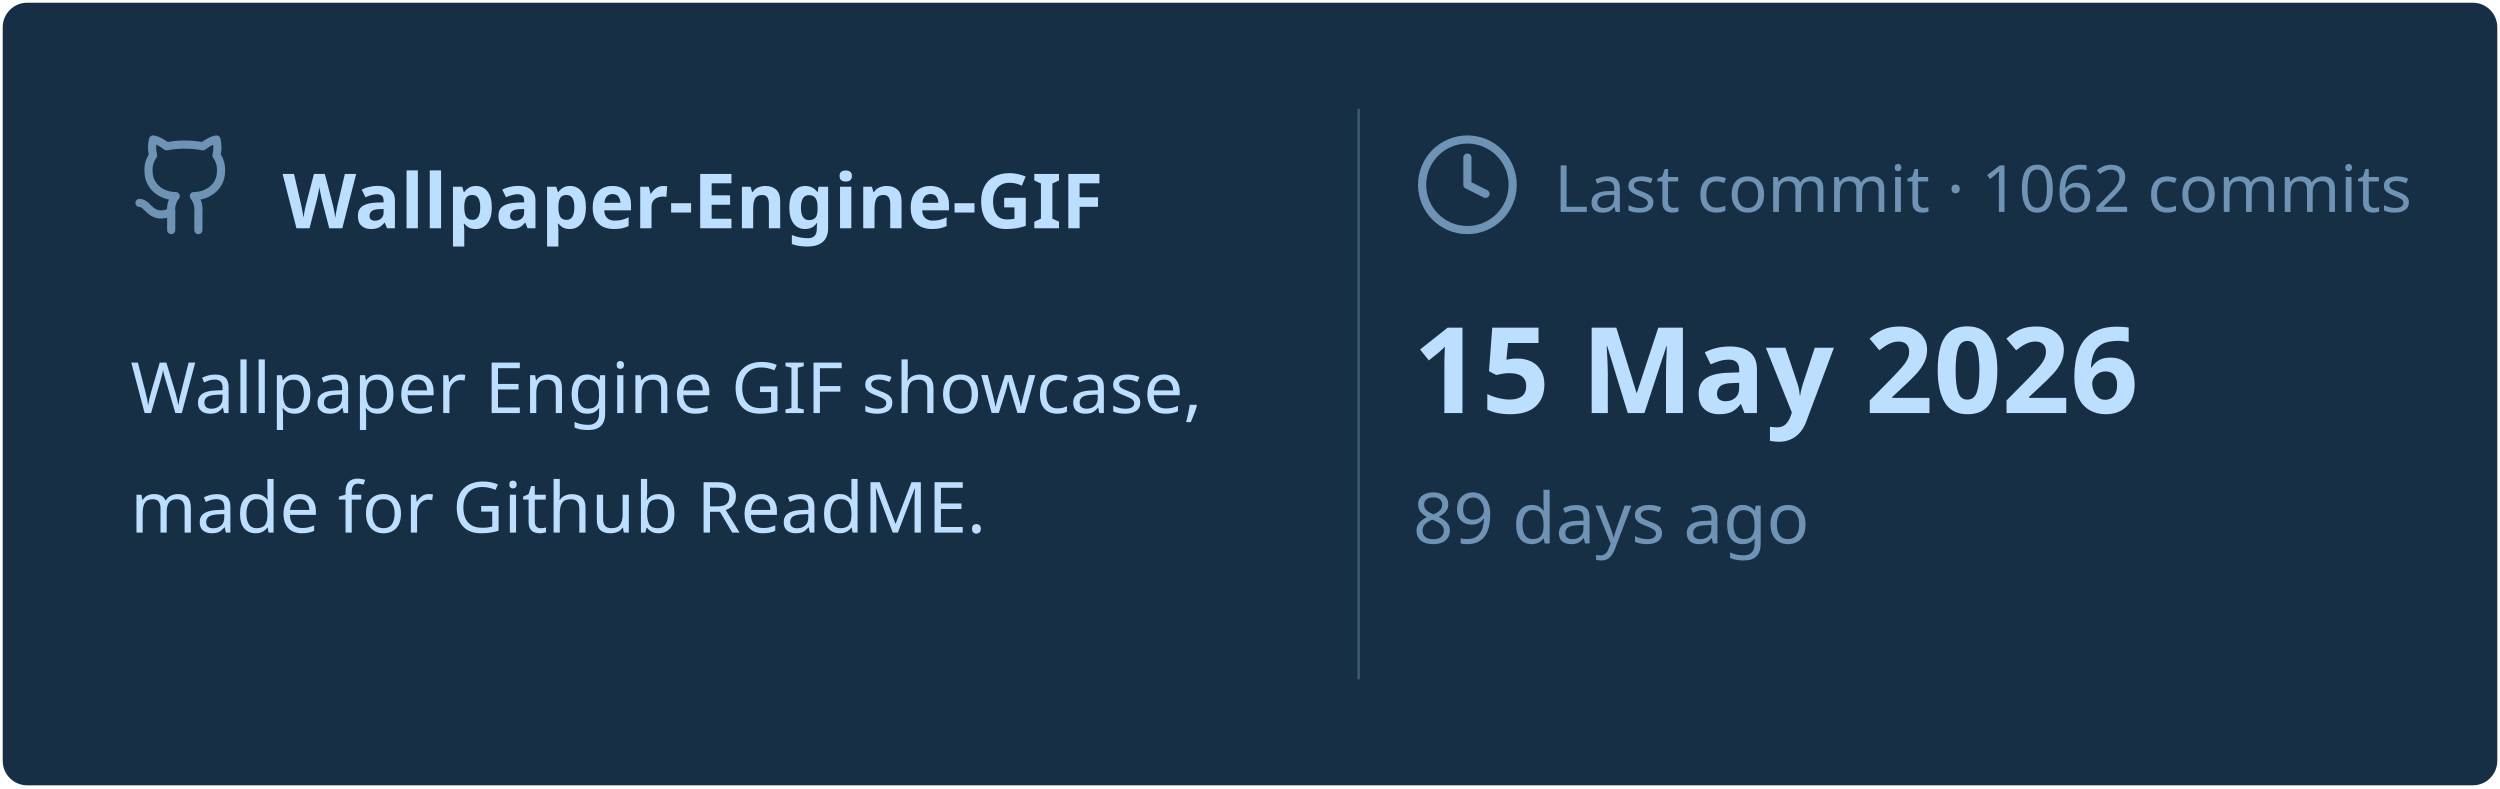
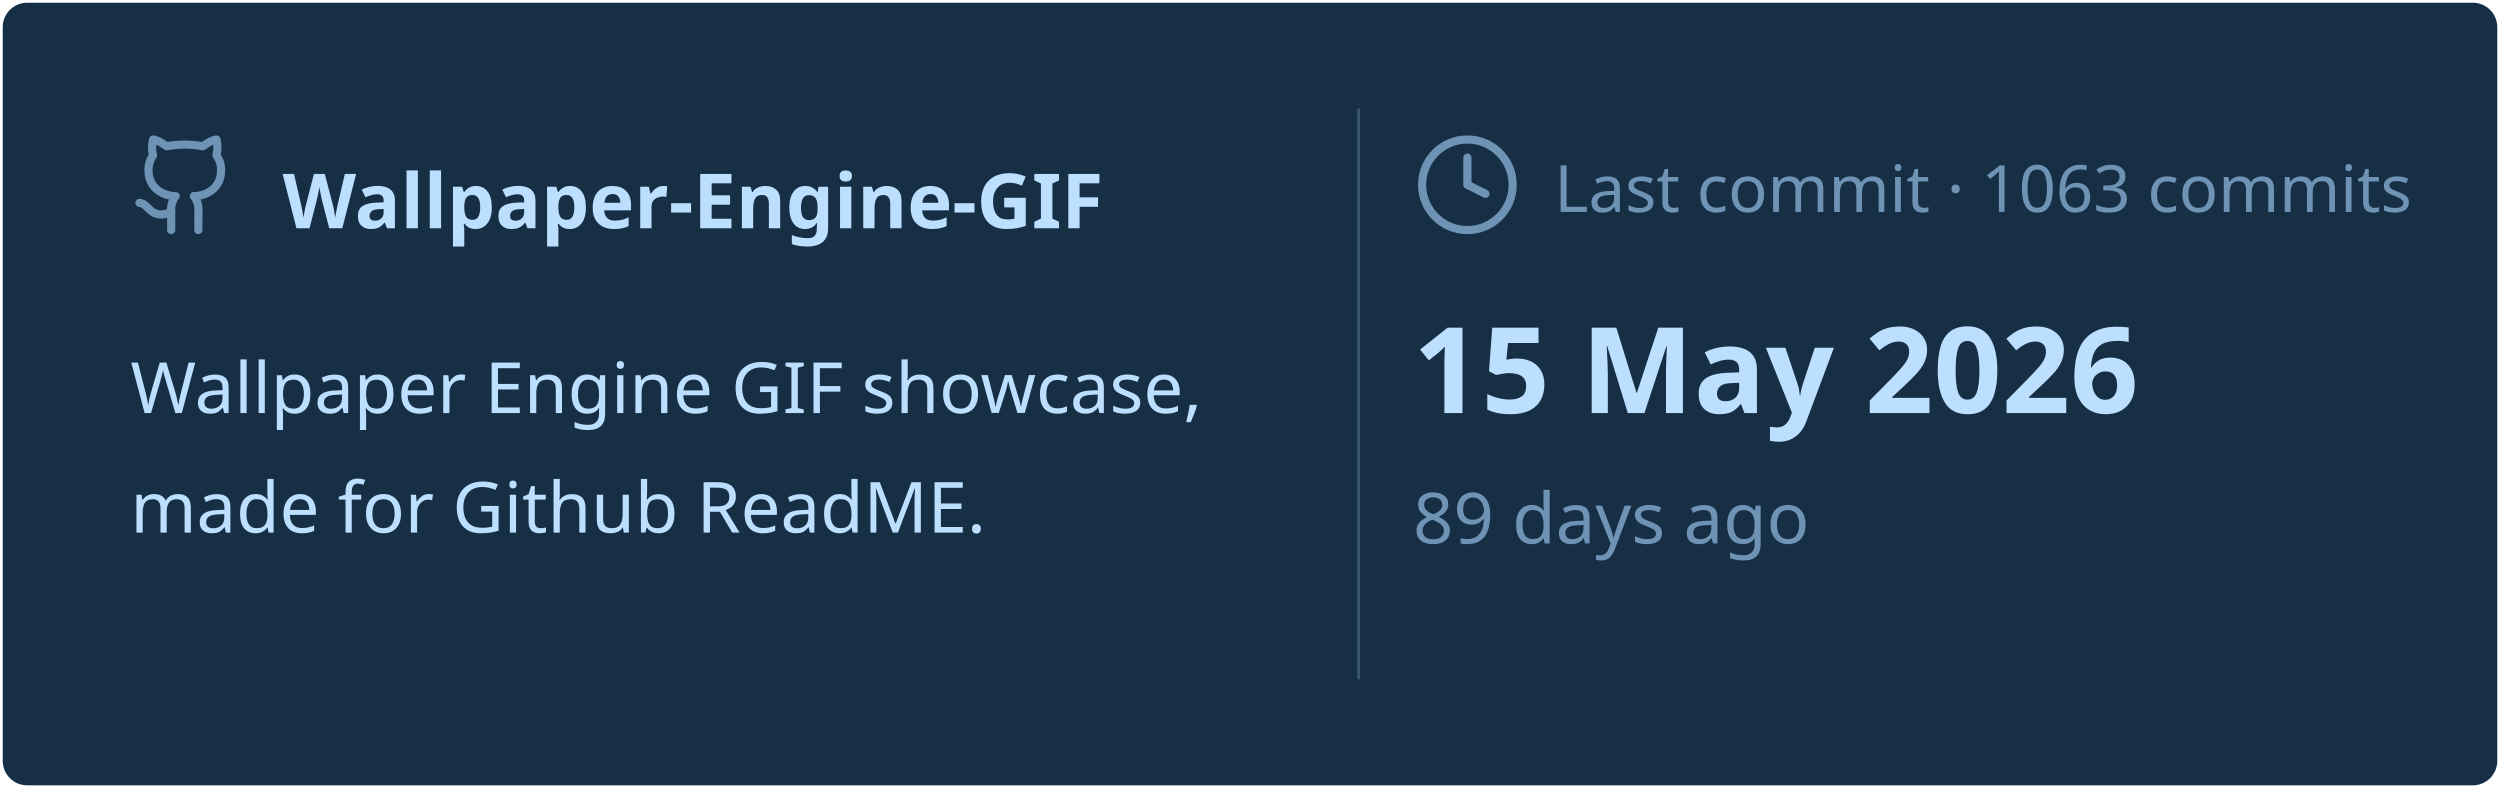
<svg xmlns="http://www.w3.org/2000/svg" viewBox="0 0 460 145" width="460px" height="145px">
  <rect stroke="#000000" stroke-opacity="0" fill="#172F45" rx="4.5" x="0.5" y="0.5" width="459" height="144" />
  <g transform="translate(24, 42)">
    <svg x="0" y="-18" width="20" height="20" viewBox="0 0 24 24" fill="none" stroke="#6E93B5" stroke-width="1.8" stroke-linecap="round" stroke-linejoin="round">
      <path d="M15 22v-4a4.8 4.8 0 0 0-1-3.5c3 0 6-2 6-5.5.08-1.25-.27-2.48-1-3.5.28-1.15.28-2.35 0-3.5 0 0-1 0-3 1.5-2.64-.5-5.36-.5-8 0C6 2 5 2 5 2c-.3 1.15-.3 2.35 0 3.5A5.403 5.403 0 0 0 4 9c0 3.5 3 5.5 6 5.5-.39.49-.68 1.05-.85 1.65-.17.6-.22 1.23-.15 1.85v4" />
      <path d="M9 18c-4.51 2-5-2-7-2" />
    </svg>
    <text x="28" y="0" font-family="&quot;Segoe UI&quot;, Ubuntu, sans-serif" font-size="14" font-weight="700" fill="#BDDFFF">Wallpaper-Engine-GIF</text>
  </g>
  <text x="24" y="76" font-family="&quot;Segoe UI&quot;, Ubuntu, sans-serif" font-size="13" font-weight="400" fill="#BDDFFF">Wallpaper Engine GIF showcase,</text>
  <text x="24" y="98" font-family="&quot;Segoe UI&quot;, Ubuntu, sans-serif" font-size="13" font-weight="400" fill="#BDDFFF">made for Github ReadME.</text>
  <line x1="250" y1="20" x2="250" y2="125" stroke="#6E93B5" stroke-width="0.5" stroke-opacity="0.4" />
  <svg x="260" y="24" width="20" height="20" viewBox="0 0 24 24" fill="none" stroke="#6E93B5" stroke-width="1.8" stroke-linecap="round" stroke-linejoin="round">
    <circle cx="12" cy="12" r="10" />
    <polyline points="12 6 12 12 16 14" />
  </svg>
-   <text x="286" y="39" font-family="&quot;Segoe UI&quot;, Ubuntu, sans-serif" font-size="12" font-weight="400" fill="#6E93B5">Last commit · 1062 commits</text>
+   <text x="286" y="39" font-family="&quot;Segoe UI&quot;, Ubuntu, sans-serif" font-size="12" font-weight="400" fill="#6E93B5">Last commit · 1063 commits</text>
  <text x="260" y="76" font-family="&quot;Segoe UI&quot;, Ubuntu, sans-serif" font-size="22" font-weight="700" fill="#BDDFFF">15 May 2026</text>
  <text x="260" y="100" font-family="&quot;Segoe UI&quot;, Ubuntu, sans-serif" font-size="13" font-weight="400" fill="#6E93B5">89 days ago</text>
</svg>
